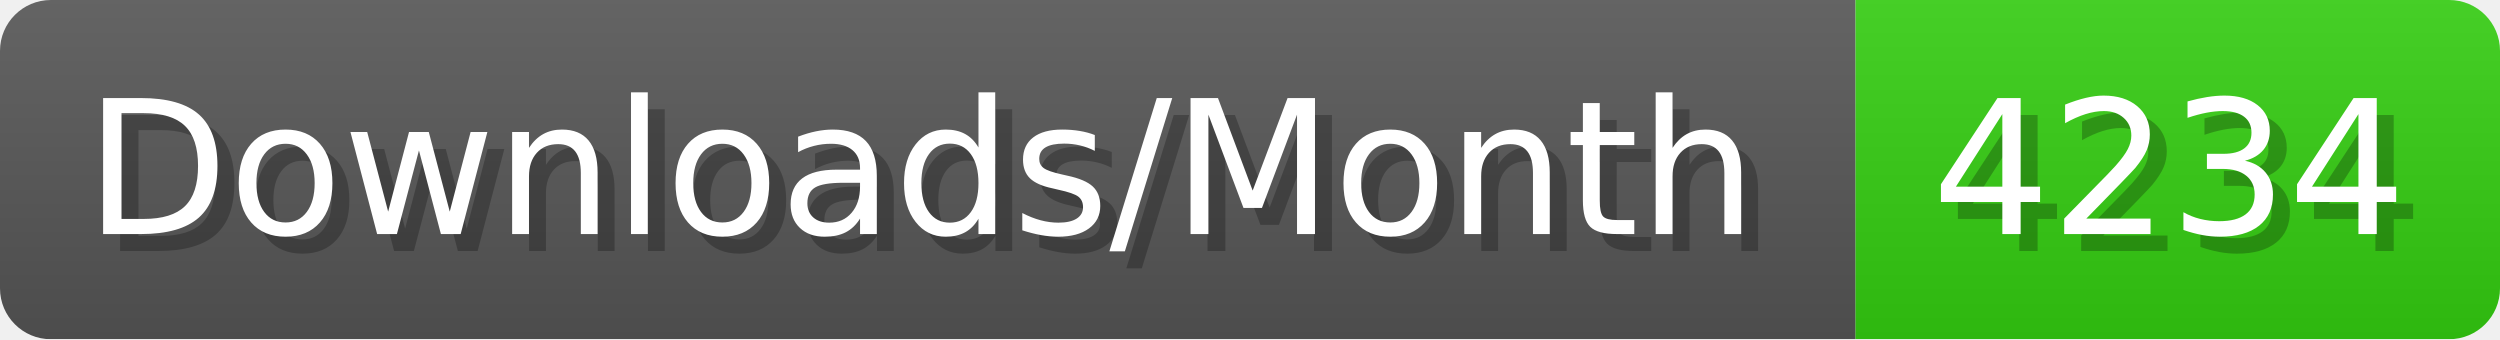
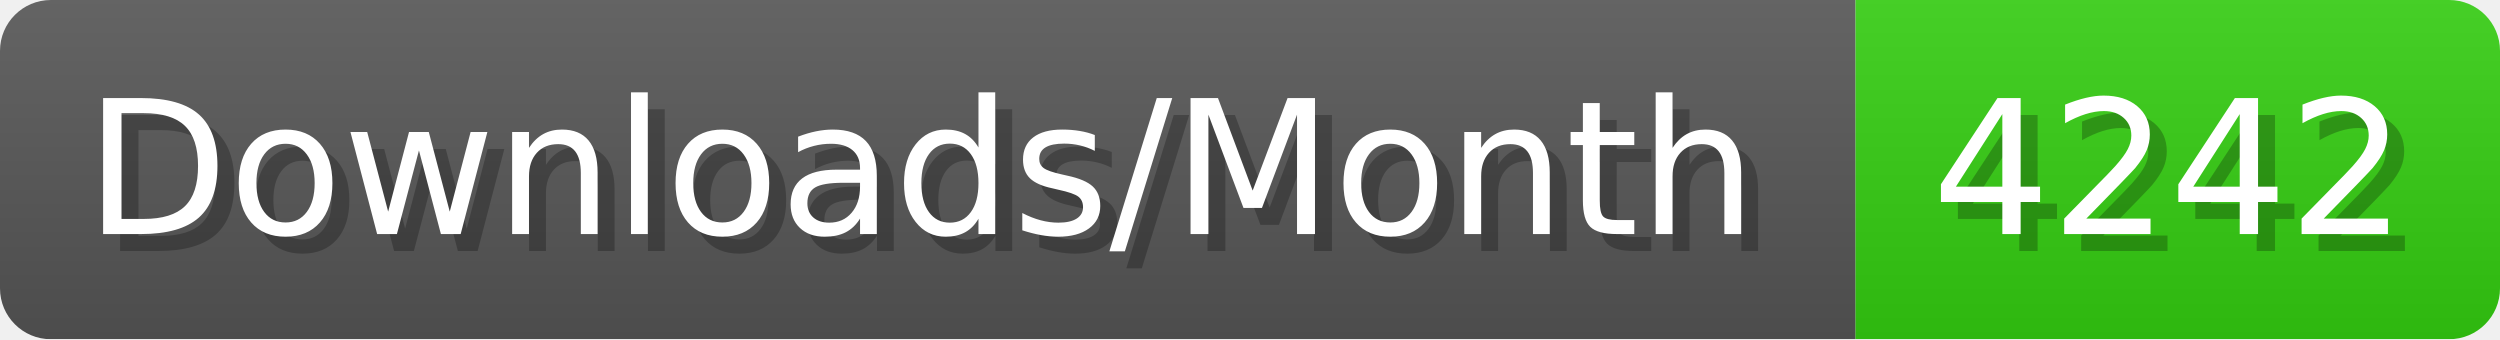
- <svg xmlns="http://www.w3.org/2000/svg" width="147.4" height="20" viewBox="0 0 1474 200" role="img" aria-label="Downloads/Month: 4234">
+ <svg xmlns="http://www.w3.org/2000/svg" width="147.4" height="20" viewBox="0 0 1474 200" role="img" aria-label="Downloads/Month: 4242">
  <linearGradient id="YlXUI" x2="0" y2="100%">
    <stop offset="0" stop-opacity=".1" stop-color="#EEE" />
    <stop offset="1" stop-opacity=".1" />
  </linearGradient>
  <mask id="JHhop">
    <rect width="1474" height="200" rx="30" fill="#FFF" />
  </mask>
  <g mask="url(#JHhop)">
    <rect width="1094" height="200" fill="#555" />
    <rect width="380" height="200" fill="#3C1" x="1094" />
    <rect width="1474" height="200" fill="url(#YlXUI)" />
  </g>
  <g aria-hidden="true" fill="#fff" text-anchor="start" font-family="Verdana,DejaVu Sans,sans-serif" font-size="110">
    <text x="60" y="148" textLength="994" fill="#000" opacity="0.25">Downloads/Month</text>
    <text x="50" y="138" textLength="994">Downloads/Month</text>
-     <text x="1149" y="148" textLength="280" fill="#000" opacity="0.25">4234</text>
-     <text x="1139" y="138" textLength="280">4234</text>
+     <text x="1149" y="148" textLength="280" fill="#000" opacity="0.25">4242</text>
+     <text x="1139" y="138" textLength="280">4242</text>
  </g>
</svg>
